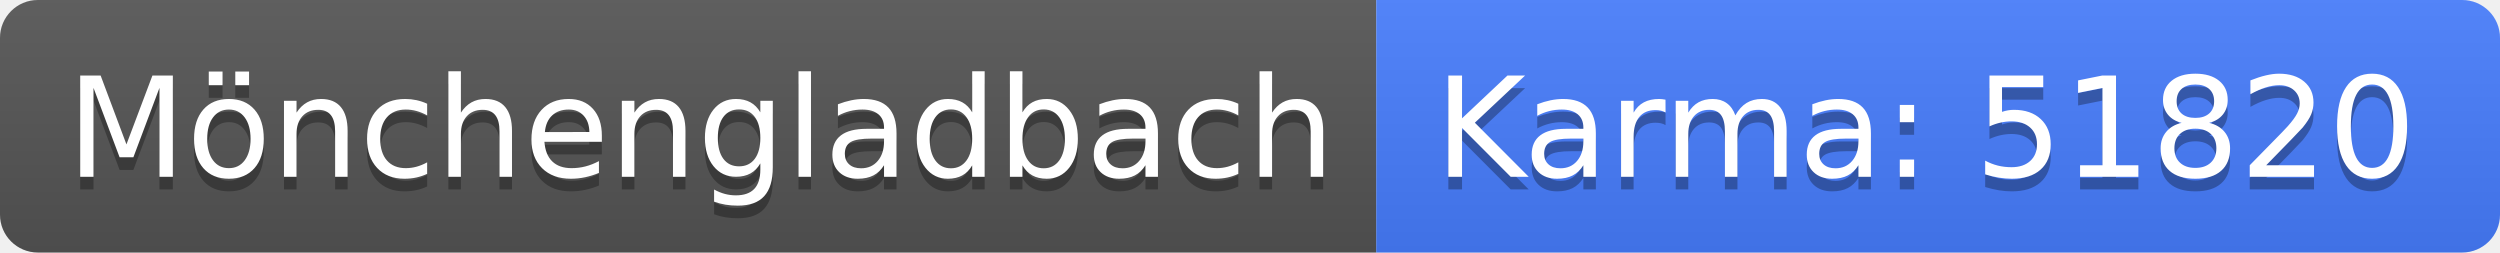
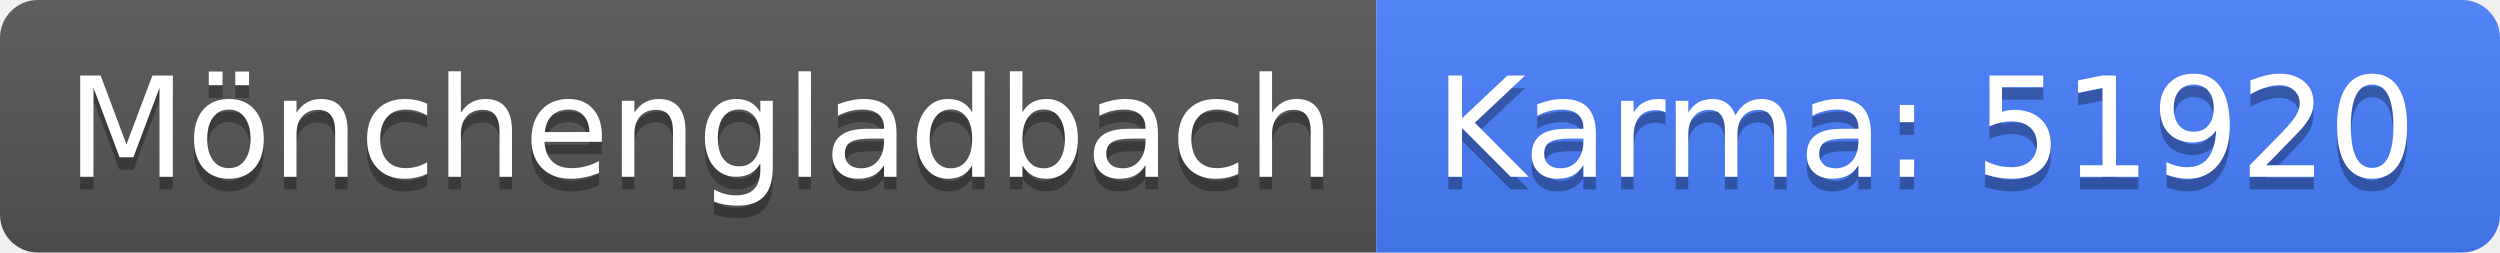
<svg xmlns="http://www.w3.org/2000/svg" width="198" height="20">
  <linearGradient id="b" x2="0" y2="100%">
    <stop offset="0" stop-color="#bbb" stop-opacity=".1" />
    <stop offset="1" stop-opacity=".1" />
  </linearGradient>
  <clipPath id="a">
    <rect width="198" height="20" rx="3" fill="#fff" />
  </clipPath>
  <g clip-path="url(#a)">
    <path fill="#555" d="M0 0h109v20H0z" />
    <path fill="#477eff" d="M109 0h89v20H109z" />
    <path fill="url(#b)" d="M0 0h198v20H0z" />
  </g>
  <g fill="#fff" text-anchor="middle" font-family="DejaVu Sans,Verdana,Geneva,sans-serif" font-size="110">
    <text x="555" y="150" fill="#010101" fill-opacity=".3" transform="scale(.1)" textLength="990">Mönchengladbach</text>
    <text x="555" y="140" transform="scale(.1)" textLength="990">Mönchengladbach</text>
-     <text x="1525" y="150" fill="#010101" fill-opacity=".3" transform="scale(.1)" textLength="790">Karma: 51820</text>
-     <text x="1525" y="140" transform="scale(.1)" textLength="790">Karma: 51820</text>
+     <text x="1525" y="150" fill="#010101" fill-opacity=".3" transform="scale(.1)" textLength="790">Karma: 51920</text>
+     <text x="1525" y="140" transform="scale(.1)" textLength="790">Karma: 51920</text>
  </g>
</svg>
